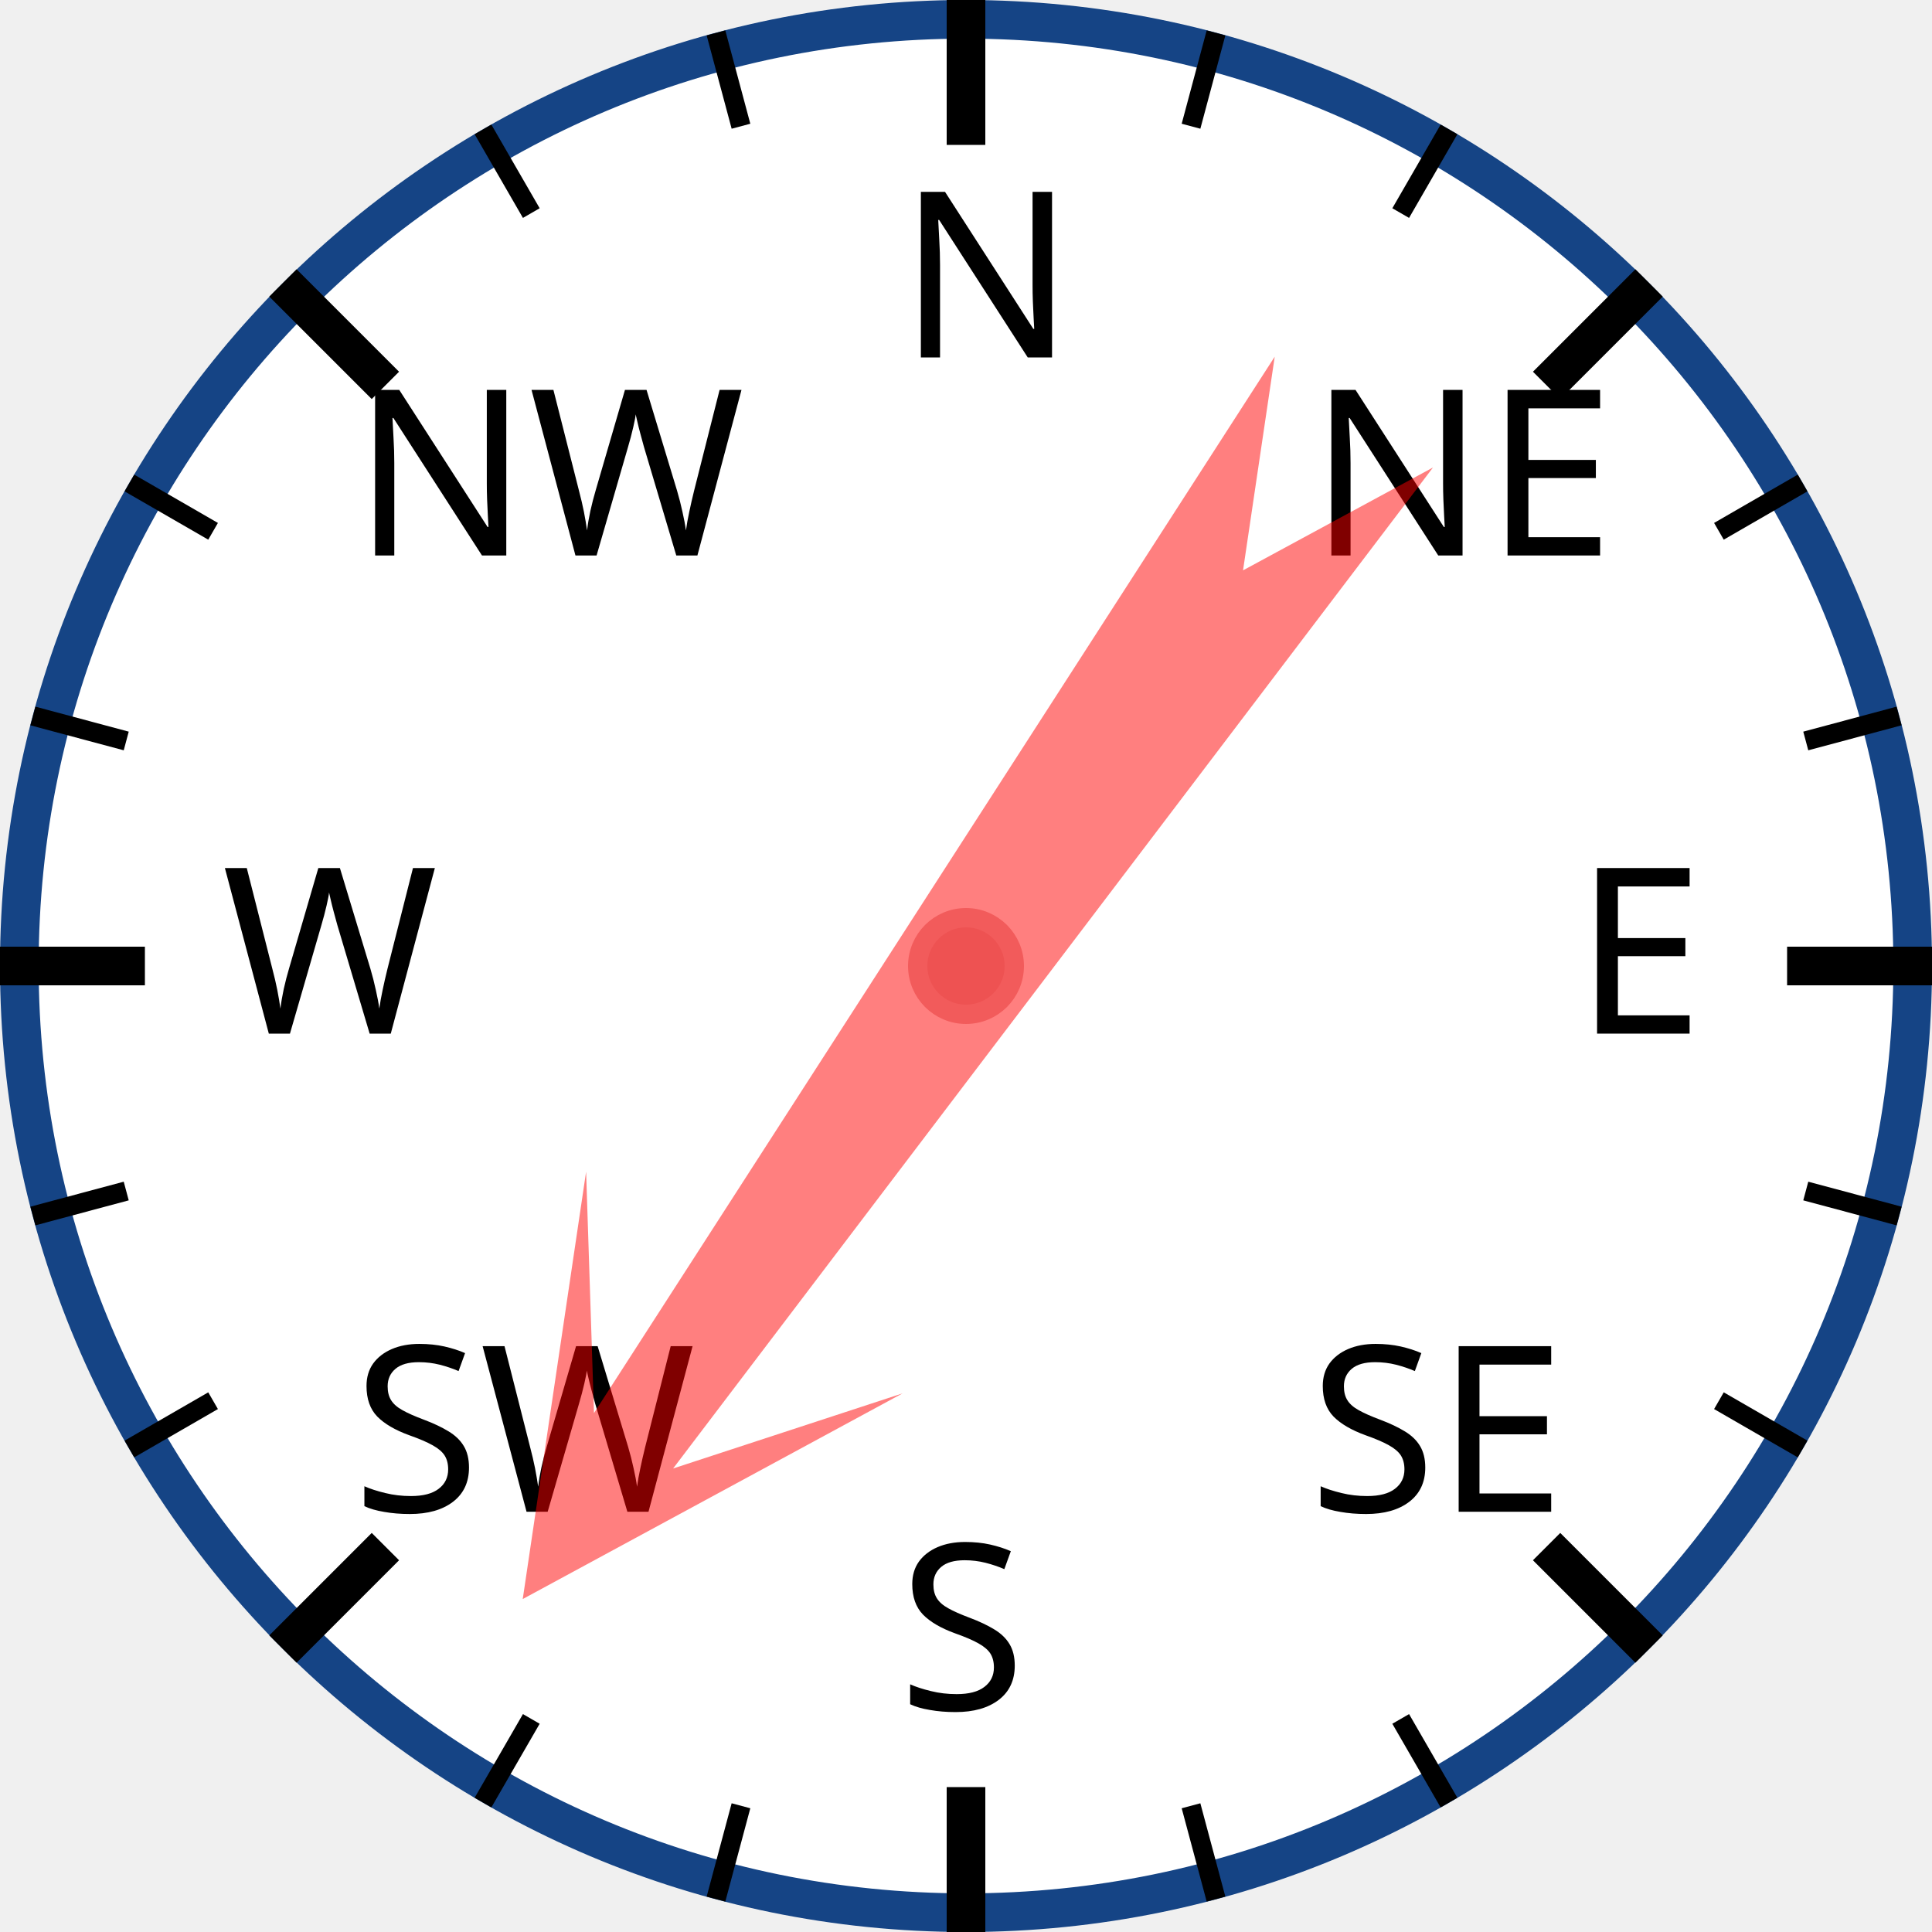
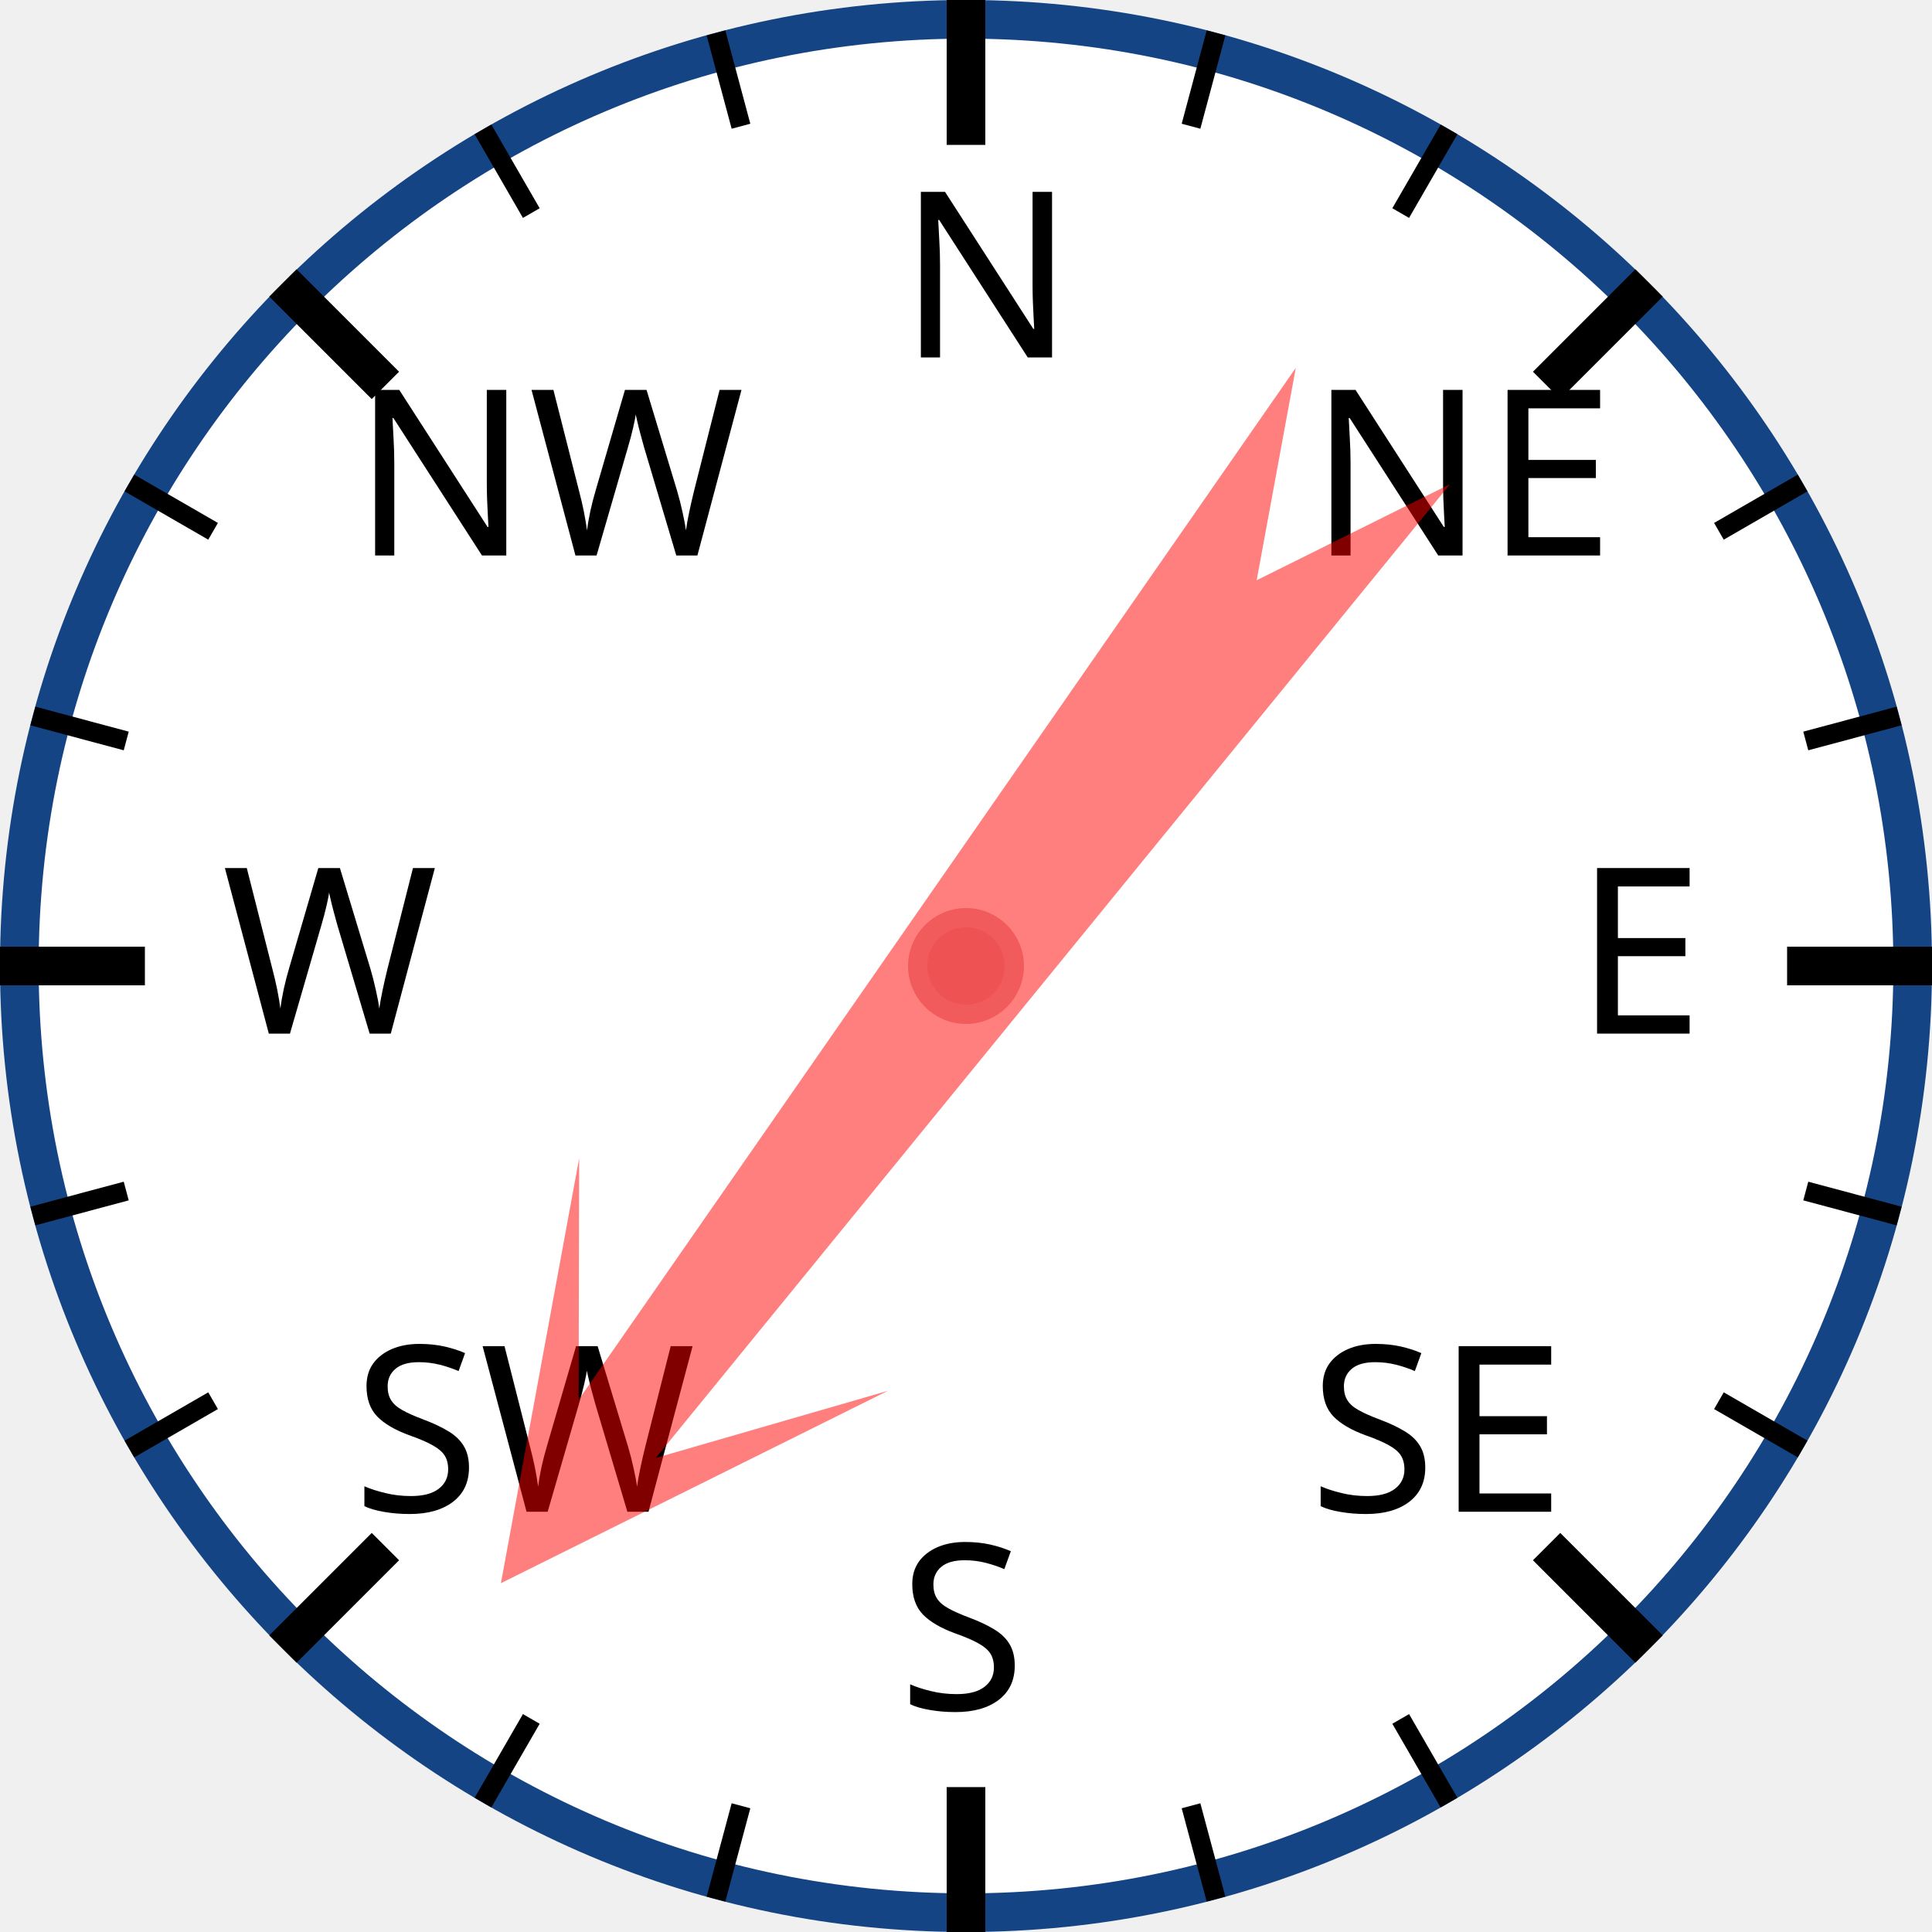
<svg xmlns="http://www.w3.org/2000/svg" width="120px" height="120px" viewBox="0 0 200 200">
  <circle cx="100" cy="100" r="98" style="fill: white; stroke: #154485; stroke-width: 4;" />
  <text x="93.0" y="37.0" style="font-family: sans-serif; font-size: 18pt;">N</text>
  <line x1="100.0" y1="0.0" x2="100.0" y2="15.0" style="stroke: black; stroke-width: 4;" />
  <line x1="74.118" y1="3.407" x2="76.706" y2="13.067" style="stroke: black; stroke-width: 2;" />
  <line x1="50" y1="13.397" x2="55" y2="22.058" style="stroke: black; stroke-width: 2;" />
  <text x="36.503" y="57.503" style="font-family: sans-serif; font-size: 18pt;">NW</text>
  <line x1="29.289" y1="29.289" x2="39.896" y2="39.896" style="stroke: black; stroke-width: 4;" />
  <line x1="13.397" y1="50" x2="22.058" y2="55" style="stroke: black; stroke-width: 2;" />
  <line x1="3.407" y1="74.118" x2="13.067" y2="76.706" style="stroke: black; stroke-width: 2;" />
  <text x="23.0" y="107.0" style="font-family: sans-serif; font-size: 18pt;">W</text>
  <line x1="0.0" y1="100.0" x2="15.0" y2="100.0" style="stroke: black; stroke-width: 4;" />
  <line x1="3.407" y1="125.882" x2="13.067" y2="123.294" style="stroke: black; stroke-width: 2;" />
  <line x1="13.397" y1="150" x2="22.058" y2="145" style="stroke: black; stroke-width: 2;" />
  <text x="36.503" y="156.497" style="font-family: sans-serif; font-size: 18pt;">SW</text>
  <line x1="29.289" y1="170.711" x2="39.896" y2="160.104" style="stroke: black; stroke-width: 4;" />
  <line x1="50" y1="186.603" x2="55" y2="177.942" style="stroke: black; stroke-width: 2;" />
  <line x1="74.118" y1="196.593" x2="76.706" y2="186.933" style="stroke: black; stroke-width: 2;" />
  <text x="93" y="177.0" style="font-family: sans-serif; font-size: 18pt;">S</text>
  <line x1="100" y1="200.0" x2="100" y2="185.0" style="stroke: black; stroke-width: 4;" />
  <line x1="125.882" y1="196.593" x2="123.294" y2="186.933" style="stroke: black; stroke-width: 2;" />
  <line x1="150.0" y1="186.603" x2="145.0" y2="177.942" style="stroke: black; stroke-width: 2;" />
  <text x="135.497" y="156.497" style="font-family: sans-serif; font-size: 18pt;">SE</text>
  <line x1="170.711" y1="170.711" x2="160.104" y2="160.104" style="stroke: black; stroke-width: 4;" />
  <line x1="186.603" y1="150" x2="177.942" y2="145" style="stroke: black; stroke-width: 2;" />
  <line x1="196.593" y1="125.882" x2="186.933" y2="123.294" style="stroke: black; stroke-width: 2;" />
  <text x="163.0" y="107" style="font-family: sans-serif; font-size: 18pt;">E</text>
  <line x1="200.0" y1="100" x2="185.0" y2="100" style="stroke: black; stroke-width: 4;" />
  <line x1="196.593" y1="74.118" x2="186.933" y2="76.706" style="stroke: black; stroke-width: 2;" />
  <line x1="186.603" y1="50" x2="177.942" y2="55" style="stroke: black; stroke-width: 2;" />
  <text x="135.497" y="57.503" style="font-family: sans-serif; font-size: 18pt;">NE</text>
  <line x1="170.711" y1="29.289" x2="160.104" y2="39.896" style="stroke: black; stroke-width: 4;" />
  <line x1="150" y1="13.397" x2="145" y2="22.058" style="stroke: black; stroke-width: 2;" />
  <line x1="125.882" y1="3.407" x2="123.294" y2="13.067" style="stroke: black; stroke-width: 2;" />
-   <polygon points="100 20 120 60 105 40 110 170 100 150 90 170 95 40 80 60" style="fill: red; fill-opacity: 0.5;" transform="rotate(215,100,100)" />
+   <polygon points="100 20 120 60 105 40 110 170 100 150 90 170 95 40 80 60" style="fill: red; fill-opacity: 0.5;" transform="rotate(217,100,100)" />
  <circle cx="100" cy="100" r="5" style="fill: #EE5252; stroke: #F25B5B; stroke-width: 2;" />
</svg>
